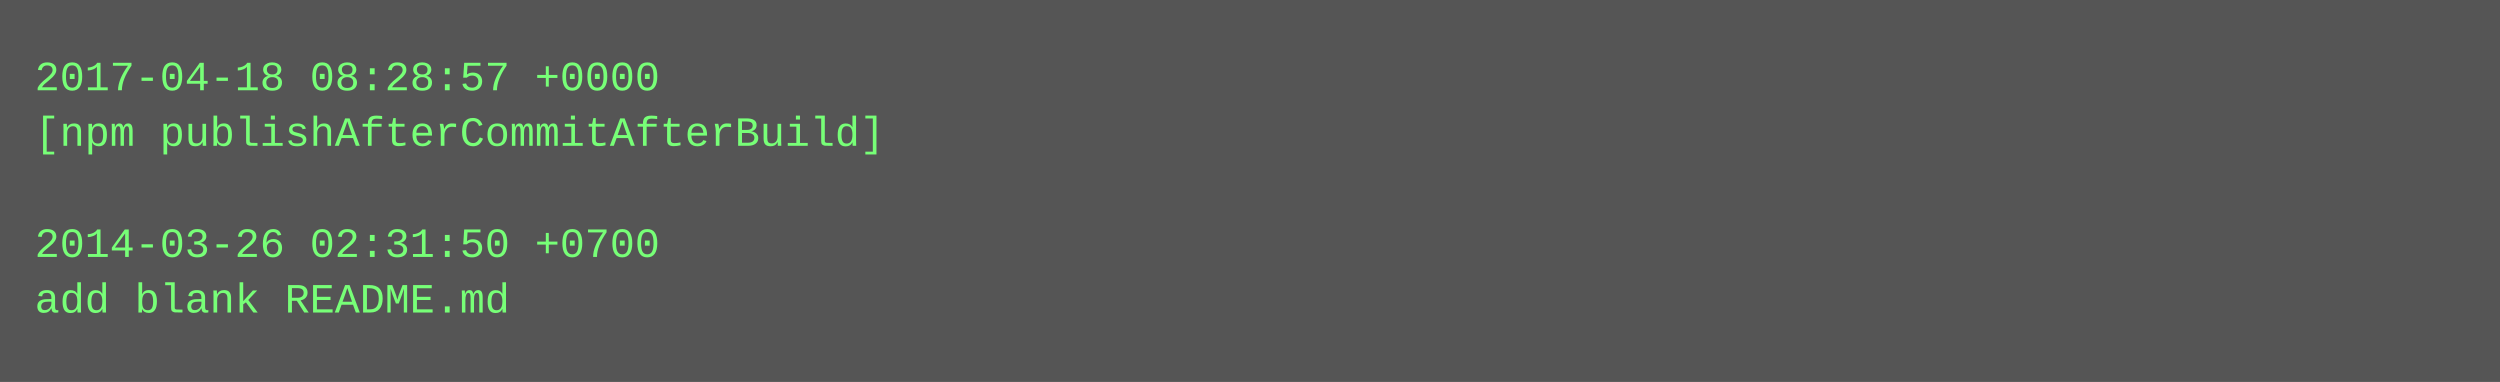
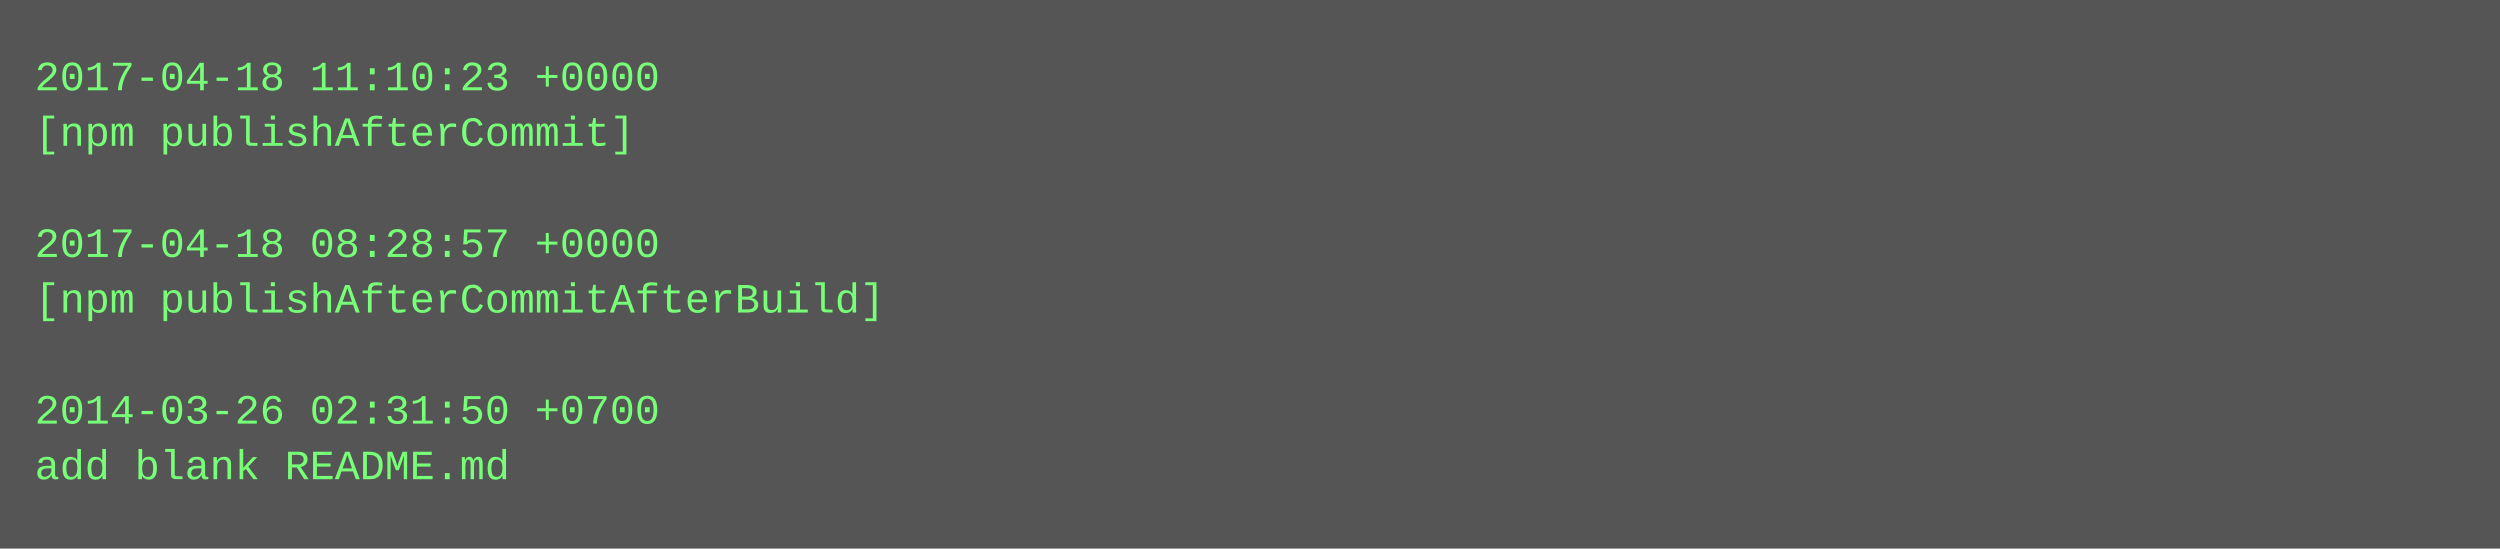
- <svg xmlns="http://www.w3.org/2000/svg" height="110" width="720">
-   <rect height="110" fill="#555" width="720" />
+ <svg xmlns="http://www.w3.org/2000/svg" height="158" width="720">
+   <rect height="158" fill="#555" width="720" />
  <text fill="#7f7" font-family="Courier New" font-size="12" xml:space="preserve">
-     <tspan x="10" y="26">2017-04-18 08:28:57 +0000</tspan>
-     <tspan x="10" y="42">[npm publishAfterCommitAfterBuild]</tspan>
+     <tspan x="10" y="26">2017-04-18 11:10:23 +0000</tspan>
+     <tspan x="10" y="42">[npm publishAfterCommit]</tspan>
    <tspan x="10" y="58" />
-     <tspan x="10" y="74">2014-03-26 02:31:50 +0700</tspan>
-     <tspan x="10" y="90">add blank README.md</tspan>
+     <tspan x="10" y="74">2017-04-18 08:28:57 +0000</tspan>
+     <tspan x="10" y="90">[npm publishAfterCommitAfterBuild]</tspan>
+     <tspan x="10" y="106" />
+     <tspan x="10" y="122">2014-03-26 02:31:50 +0700</tspan>
+     <tspan x="10" y="138">add blank README.md</tspan>
  </text>
</svg>
